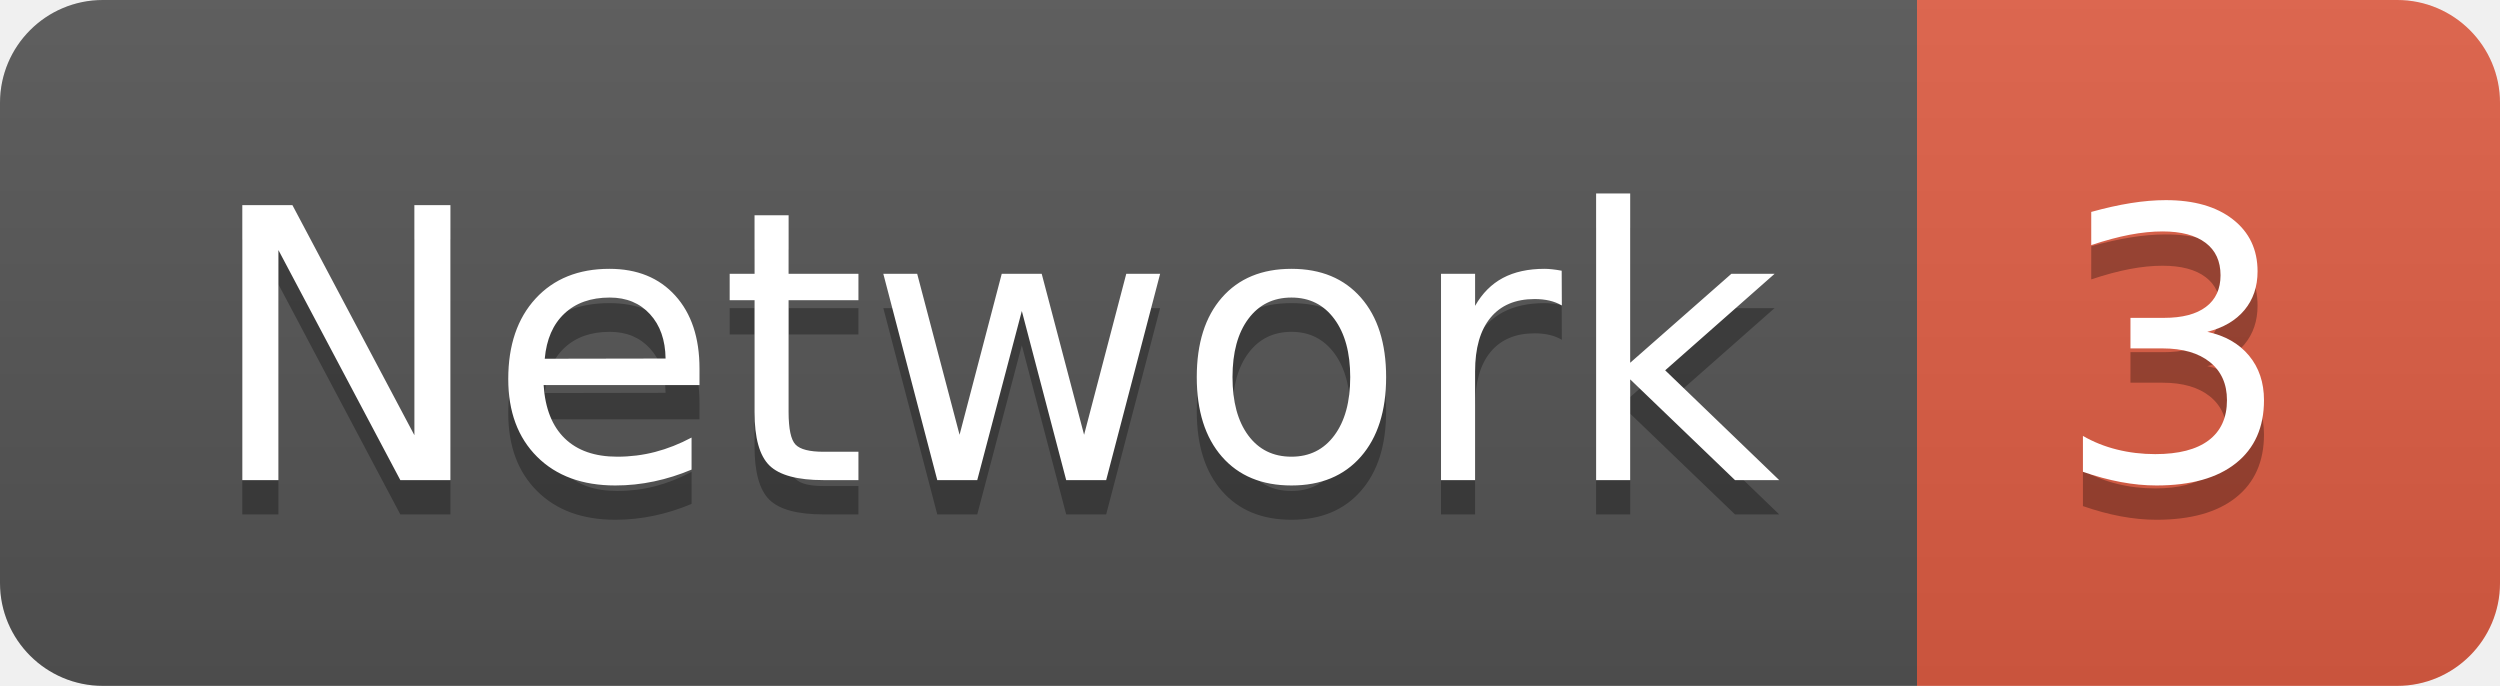
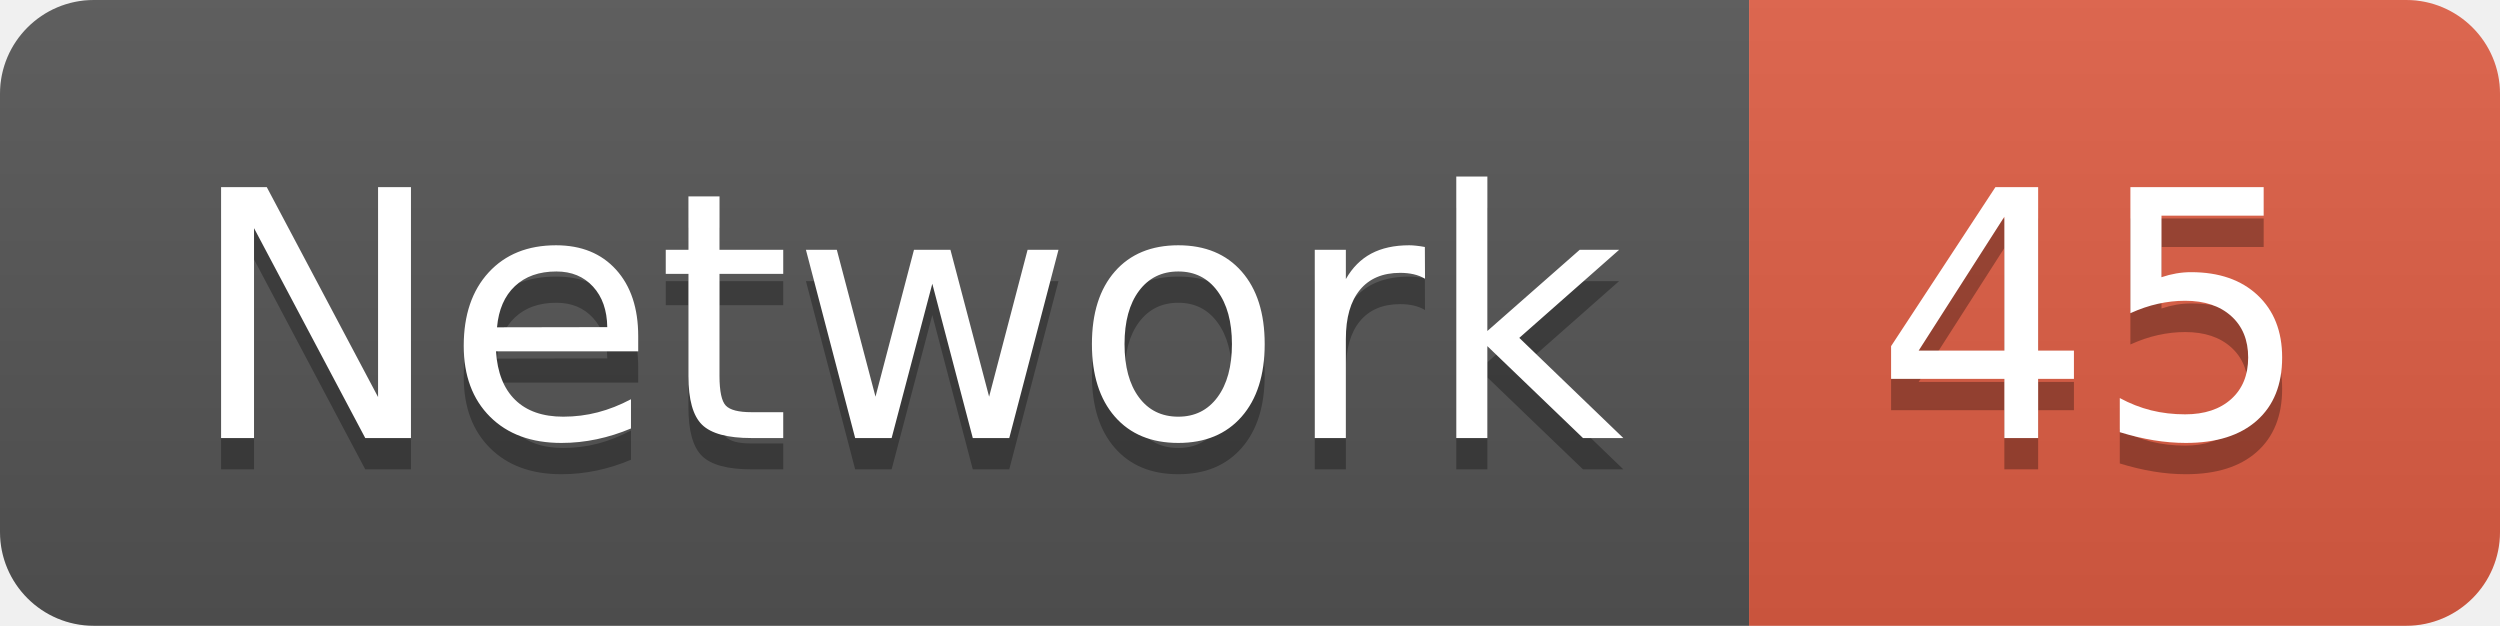
- <svg xmlns="http://www.w3.org/2000/svg" width="72.9" height="20">
+ <svg xmlns="http://www.w3.org/2000/svg" width="79.9" height="20">
  <linearGradient id="smooth" x2="0" y2="100%">
    <stop offset="0" stop-color="#bbb" stop-opacity=".1" />
    <stop offset="1" stop-opacity=".1" />
  </linearGradient>
  <clipPath id="round">
-     <rect width="72.9" height="20" rx="3" fill="#fff" />
+     <rect width="79.9" height="20" rx="3" fill="#fff" />
  </clipPath>
  <g clip-path="url(#round)">
    <rect width="55.9" height="20" fill="#555" />
-     <rect x="55.9" width="17.0" height="20" fill="#e05d44" />
-     <rect width="72.9" height="20" fill="url(#smooth)" />
+     <rect x="55.9" width="24.0" height="20" fill="#e05d44" />
+     <rect width="79.9" height="20" fill="url(#smooth)" />
  </g>
  <g fill="#fff" text-anchor="middle" font-family="DejaVu Sans,Verdana,Geneva,sans-serif" font-size="110">
    <text x="289.5" y="150" fill="#010101" fill-opacity=".3" transform="scale(0.1)" textLength="459.0" lengthAdjust="spacing">Network</text>
    <text x="289.5" y="140" transform="scale(0.1)" textLength="459.0" lengthAdjust="spacing">Network</text>
-     <text x="634.0" y="150" fill="#010101" fill-opacity=".3" transform="scale(0.1)" textLength="70.0" lengthAdjust="spacing">3</text>
-     <text x="634.0" y="140" transform="scale(0.1)" textLength="70.0" lengthAdjust="spacing">3</text>
+     <text x="669.0" y="150" fill="#010101" fill-opacity=".3" transform="scale(0.1)" textLength="140.0" lengthAdjust="spacing">45</text>
+     <text x="669.0" y="140" transform="scale(0.1)" textLength="140.0" lengthAdjust="spacing">45</text>
  </g>
</svg>
